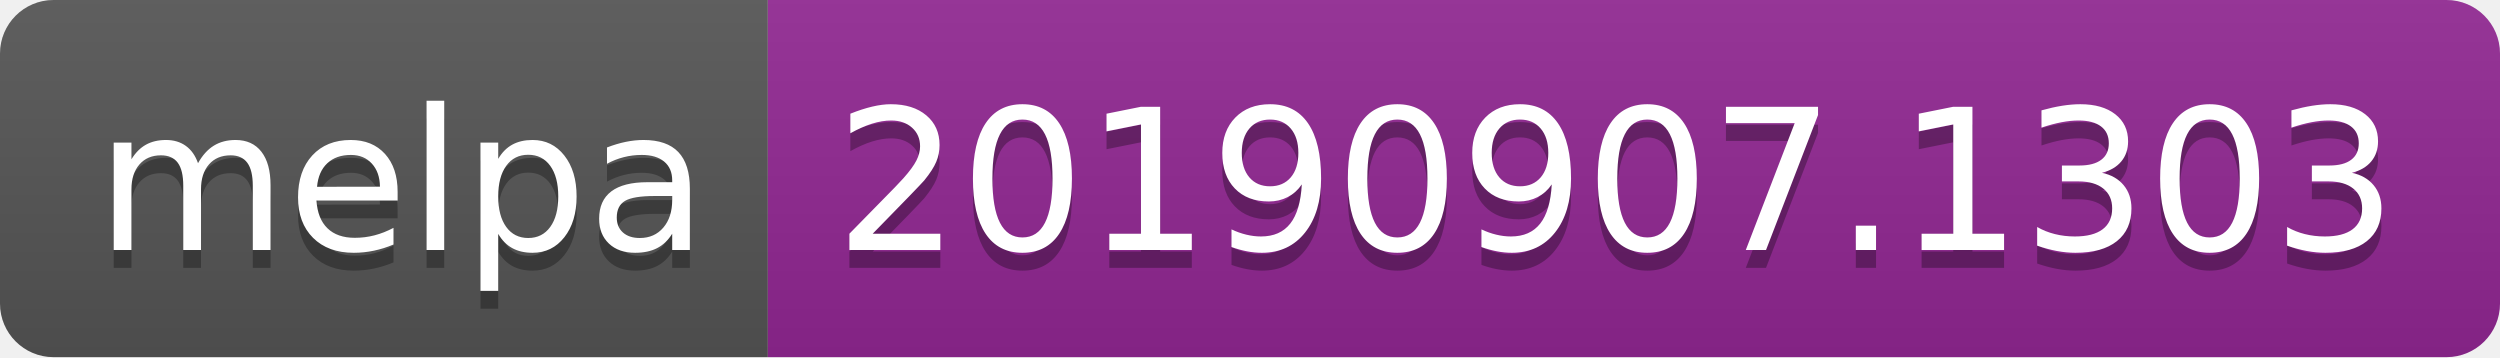
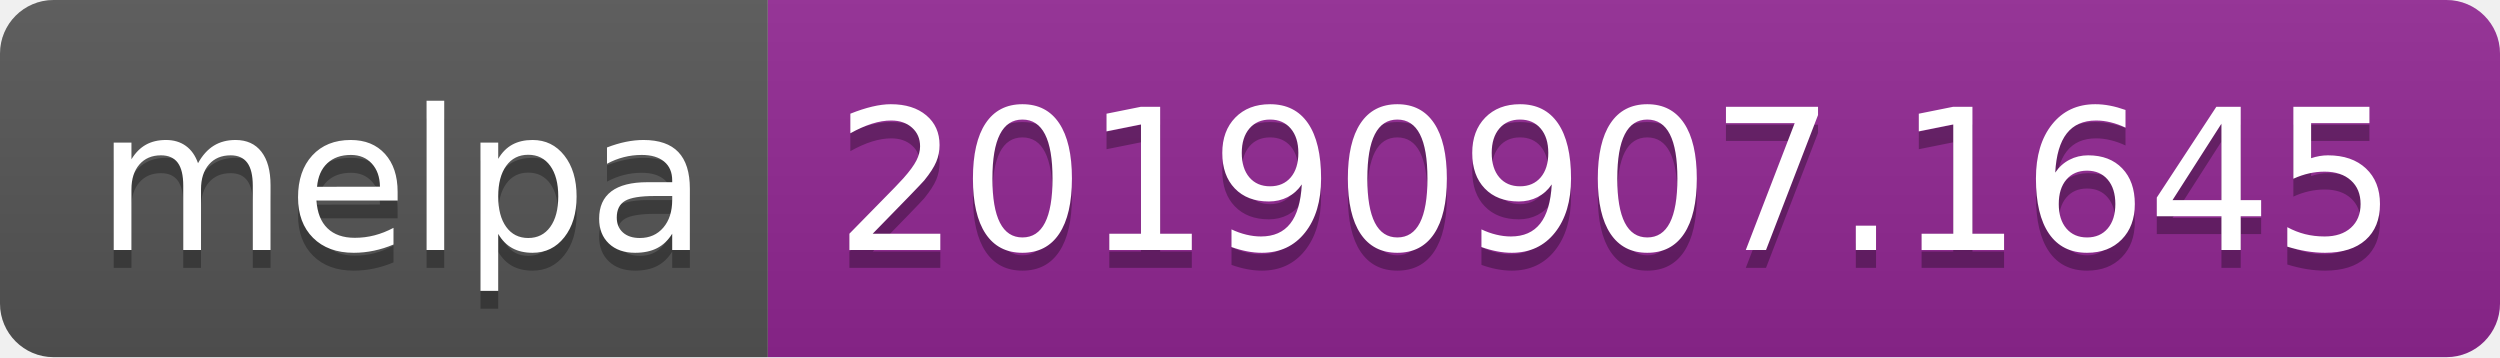
<svg xmlns="http://www.w3.org/2000/svg" width="140" height="20">
  <linearGradient id="b" x2="0" y2="100%">
    <stop offset="0" stop-color="#bbb" stop-opacity=".1" />
    <stop offset="1" stop-opacity=".1" />
  </linearGradient>
  <clipPath id="a">
    <rect width="140" height="20" rx="3" fill="#fff" />
  </clipPath>
  <g clip-path="url(#a)">
    <path fill="#555" d="M0 0h43v20H0z" />
    <path fill="#922793" d="M43 0h97v20H43z" />
    <path fill="url(#b)" d="M0 0h140v20H0z" />
  </g>
  <g fill="#fff" text-anchor="middle" font-family="DejaVu Sans,Verdana,Geneva,sans-serif" font-size="110">
    <text x="225" y="150" fill="#010101" fill-opacity=".3" transform="scale(.1)" textLength="330">melpa</text>
    <text x="225" y="140" transform="scale(.1)" textLength="330">melpa</text>
-     <text x="905" y="150" fill="#010101" fill-opacity=".3" transform="scale(.1)" textLength="870">20190907.1303</text>
-     <text x="905" y="140" transform="scale(.1)" textLength="870">20190907.1303</text>
+     <text x="905" y="150" fill="#010101" fill-opacity=".3" transform="scale(.1)" textLength="870">20190907.1645</text>
+     <text x="905" y="140" transform="scale(.1)" textLength="870">20190907.1645</text>
  </g>
</svg>
